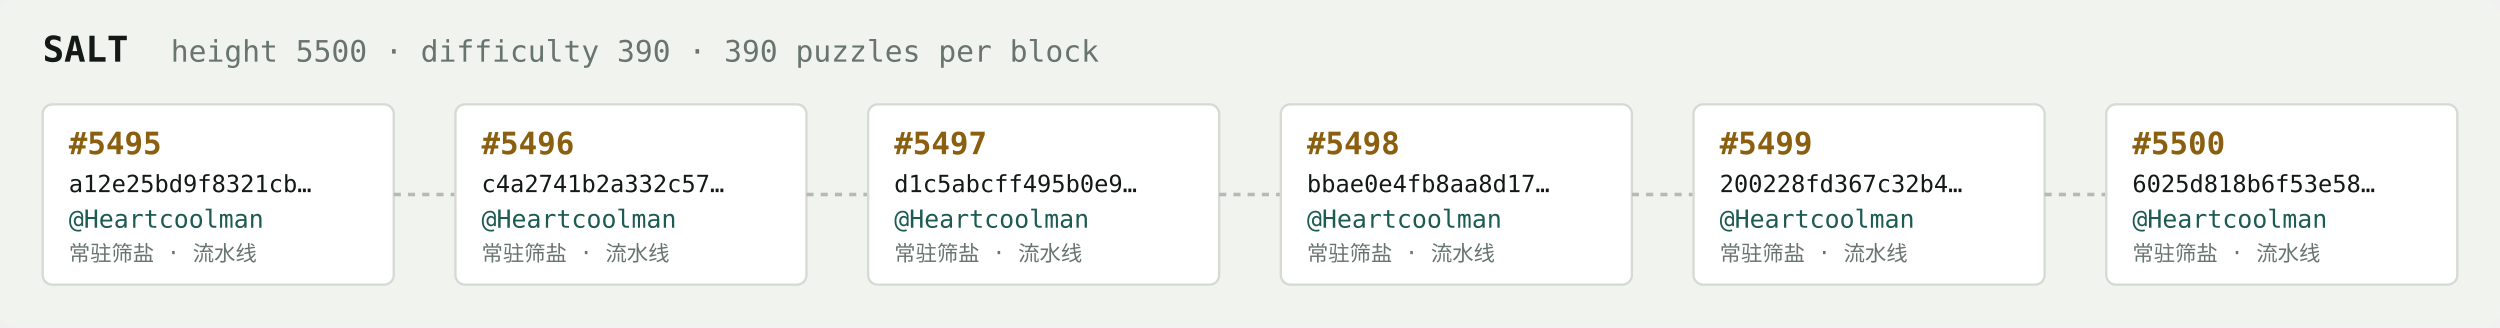
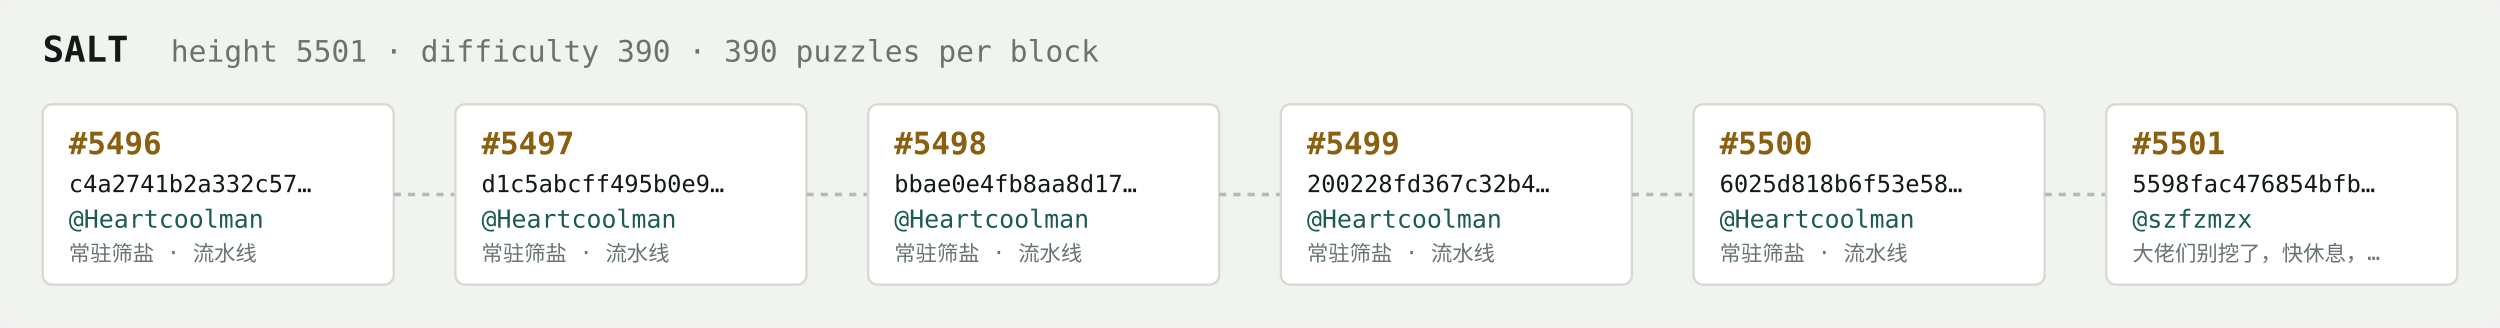
<svg xmlns="http://www.w3.org/2000/svg" width="1054" height="138" viewBox="0 0 1054 138" font-family="ui-monospace,SFMono-Regular,Menlo,monospace">
  <rect fill="#f1f3ef" width="1054" height="138" rx="6" />
  <text x="18" y="26" fill="#121916" font-size="15" font-weight="700">SALT</text>
-   <text x="72" y="26" fill="#68746e" font-size="12.5">height 5500 · difficulty 390 · 390 puzzles per block</text>
+   <text x="72" y="26" fill="#68746e" font-size="12.5">height 5501 · difficulty 390 · 390 puzzles per block</text>
  <rect x="18" y="44" width="148" height="76" rx="4" fill="#ffffff" stroke="#d5dbd2" stroke-width="1" />
-   <text x="29" y="65" fill="#8a5f10" font-size="13" font-weight="700">#5495</text>
-   <text x="29" y="81" fill="#121916" font-size="10">a12e25bd9f8321cb…</text>
+   <text x="29" y="65" fill="#8a5f10" font-size="13" font-weight="700">#5496</text>
+   <text x="29" y="81" fill="#121916" font-size="10">c4a2741b2a332c57…</text>
  <text x="29" y="96" fill="#1c5b52" font-size="10.5">@Heartcoolman</text>
  <text x="29" y="110" fill="#68746e" font-size="9">常驻筛盐 · 流水线</text>
  <line x1="166" y1="82.0" x2="192" y2="82.0" stroke="#b3bcb4" stroke-width="1.5" stroke-dasharray="3 3" />
  <rect x="192" y="44" width="148" height="76" rx="4" fill="#ffffff" stroke="#d5dbd2" stroke-width="1" />
-   <text x="203" y="65" fill="#8a5f10" font-size="13" font-weight="700">#5496</text>
-   <text x="203" y="81" fill="#121916" font-size="10">c4a2741b2a332c57…</text>
+   <text x="203" y="65" fill="#8a5f10" font-size="13" font-weight="700">#5497</text>
+   <text x="203" y="81" fill="#121916" font-size="10">d1c5abcff495b0e9…</text>
  <text x="203" y="96" fill="#1c5b52" font-size="10.5">@Heartcoolman</text>
  <text x="203" y="110" fill="#68746e" font-size="9">常驻筛盐 · 流水线</text>
  <line x1="340" y1="82.0" x2="366" y2="82.0" stroke="#b3bcb4" stroke-width="1.5" stroke-dasharray="3 3" />
  <rect x="366" y="44" width="148" height="76" rx="4" fill="#ffffff" stroke="#d5dbd2" stroke-width="1" />
-   <text x="377" y="65" fill="#8a5f10" font-size="13" font-weight="700">#5497</text>
-   <text x="377" y="81" fill="#121916" font-size="10">d1c5abcff495b0e9…</text>
+   <text x="377" y="65" fill="#8a5f10" font-size="13" font-weight="700">#5498</text>
+   <text x="377" y="81" fill="#121916" font-size="10">bbae0e4fb8aa8d17…</text>
  <text x="377" y="96" fill="#1c5b52" font-size="10.5">@Heartcoolman</text>
  <text x="377" y="110" fill="#68746e" font-size="9">常驻筛盐 · 流水线</text>
  <line x1="514" y1="82.0" x2="540" y2="82.0" stroke="#b3bcb4" stroke-width="1.5" stroke-dasharray="3 3" />
  <rect x="540" y="44" width="148" height="76" rx="4" fill="#ffffff" stroke="#d5dbd2" stroke-width="1" />
-   <text x="551" y="65" fill="#8a5f10" font-size="13" font-weight="700">#5498</text>
-   <text x="551" y="81" fill="#121916" font-size="10">bbae0e4fb8aa8d17…</text>
+   <text x="551" y="65" fill="#8a5f10" font-size="13" font-weight="700">#5499</text>
+   <text x="551" y="81" fill="#121916" font-size="10">200228fd367c32b4…</text>
  <text x="551" y="96" fill="#1c5b52" font-size="10.5">@Heartcoolman</text>
  <text x="551" y="110" fill="#68746e" font-size="9">常驻筛盐 · 流水线</text>
  <line x1="688" y1="82.0" x2="714" y2="82.0" stroke="#b3bcb4" stroke-width="1.5" stroke-dasharray="3 3" />
  <rect x="714" y="44" width="148" height="76" rx="4" fill="#ffffff" stroke="#d5dbd2" stroke-width="1" />
-   <text x="725" y="65" fill="#8a5f10" font-size="13" font-weight="700">#5499</text>
-   <text x="725" y="81" fill="#121916" font-size="10">200228fd367c32b4…</text>
+   <text x="725" y="65" fill="#8a5f10" font-size="13" font-weight="700">#5500</text>
+   <text x="725" y="81" fill="#121916" font-size="10">6025d818b6f53e58…</text>
  <text x="725" y="96" fill="#1c5b52" font-size="10.5">@Heartcoolman</text>
  <text x="725" y="110" fill="#68746e" font-size="9">常驻筛盐 · 流水线</text>
  <line x1="862" y1="82.0" x2="888" y2="82.0" stroke="#b3bcb4" stroke-width="1.5" stroke-dasharray="3 3" />
  <rect x="888" y="44" width="148" height="76" rx="4" fill="#ffffff" stroke="#d5dbd2" stroke-width="1" />
-   <text x="899" y="65" fill="#8a5f10" font-size="13" font-weight="700">#5500</text>
-   <text x="899" y="81" fill="#121916" font-size="10">6025d818b6f53e58…</text>
-   <text x="899" y="96" fill="#1c5b52" font-size="10.5">@Heartcoolman</text>
-   <text x="899" y="110" fill="#68746e" font-size="9">常驻筛盐 · 流水线</text>
+   <text x="899" y="65" fill="#8a5f10" font-size="13" font-weight="700">#5501</text>
+   <text x="899" y="81" fill="#121916" font-size="10">5598fac476854bfb…</text>
+   <text x="899" y="96" fill="#1c5b52" font-size="10.5">@szfzmzx</text>
+   <text x="899" y="110" fill="#68746e" font-size="9">大佬们别挖了，快休息，…</text>
</svg>
